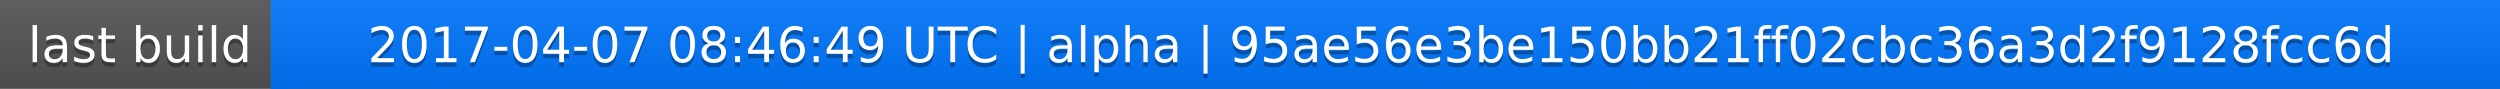
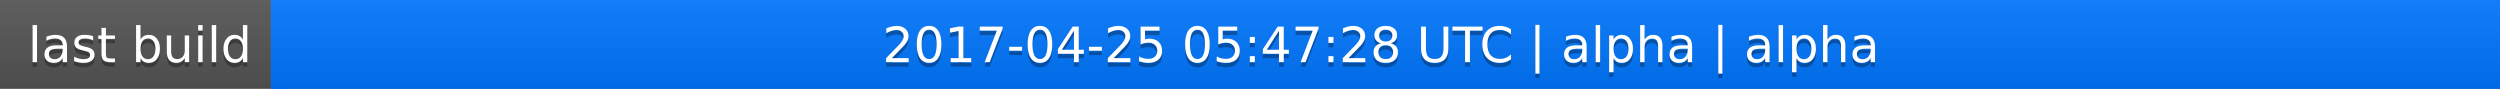
<svg xmlns="http://www.w3.org/2000/svg" width="563" height="20">
  <linearGradient id="a" x2="0" y2="100%">
    <stop offset="0" stop-color="#bbb" stop-opacity=".1" />
    <stop offset="1" stop-opacity=".1" />
  </linearGradient>
  <rect rx="0" width="563" height="20" fill="#555" />
  <rect rx="0" x="61" width="502" height="20" fill="#07f" />
  <path fill="#07f" d="M61 0h4v20h-4z" />
  <rect rx="0" width="563" height="20" fill="url(#a)" />
  <g fill="#fff" text-anchor="middle" font-family="DejaVu Sans,Verdana,Geneva,sans-serif" font-size="11">
    <text x="31.5" y="15" fill="#010101" fill-opacity=".3">last build</text>
    <text x="31.5" y="14">last build</text>
-     <text x="311" y="15" fill="#010101" fill-opacity=".3">2017-04-07 08:46:49 UTC | alpha | 95ae56e3be150bb21ff02cbc36a3d2f9128fcc6d</text>
-     <text x="311" y="14">2017-04-07 08:46:49 UTC | alpha | 95ae56e3be150bb21ff02cbc36a3d2f9128fcc6d</text>
+     <text x="311" y="15" fill="#010101" fill-opacity=".3">2017-04-25 05:47:28 UTC | alpha | alpha</text>
+     <text x="311" y="14">2017-04-25 05:47:28 UTC | alpha | alpha</text>
  </g>
</svg>
